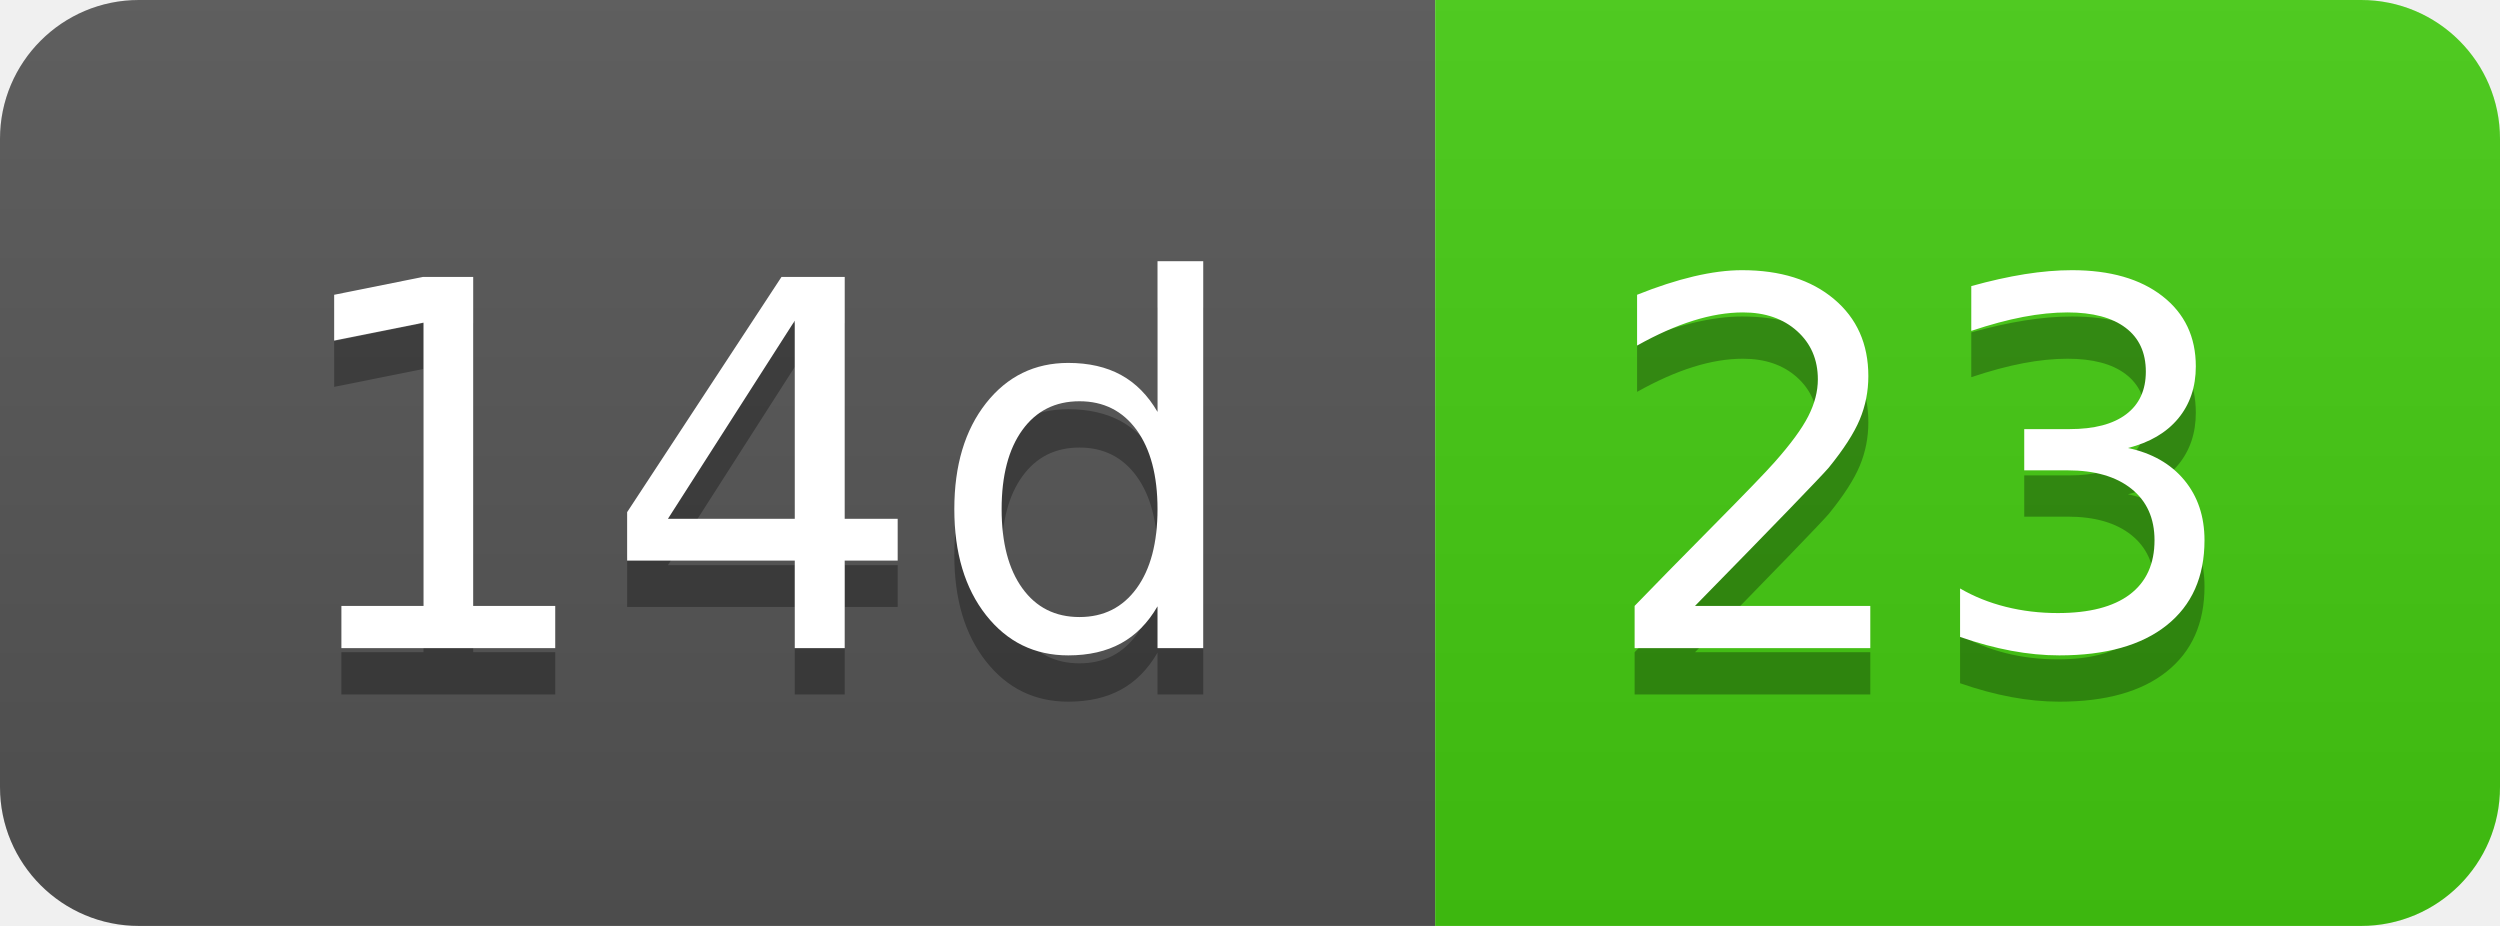
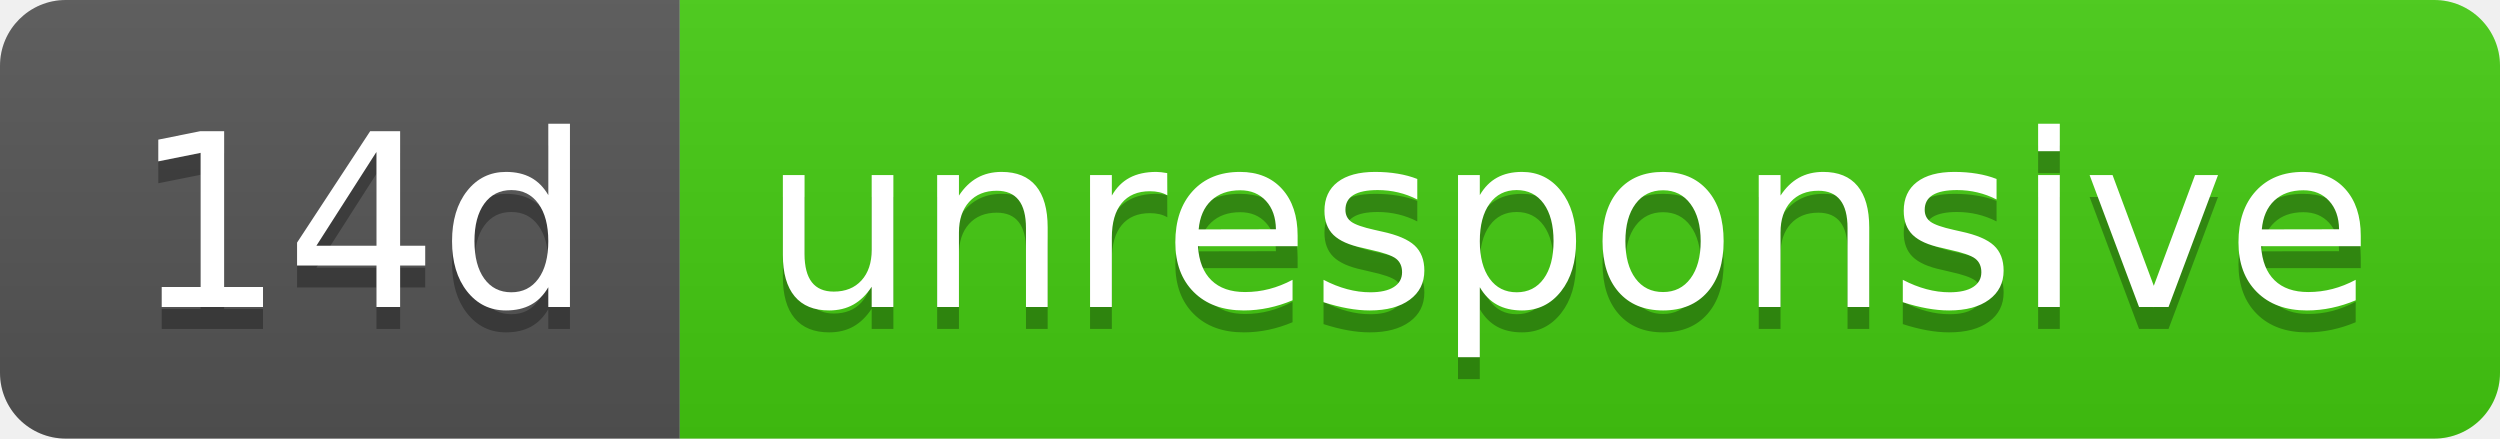
- <svg xmlns="http://www.w3.org/2000/svg" width="54" height="20" role="img" aria-label="14d: 23">
+ <svg xmlns="http://www.w3.org/2000/svg" width="114" height="20" role="img" aria-label="14d: unresponsive">
  <linearGradient id="s" x2="0" y2="100%">
    <stop offset="0" stop-color="#bbb" stop-opacity=".1" />
    <stop offset="1" stop-opacity=".1" />
  </linearGradient>
  <clipPath id="r">
-     <rect width="54" height="20" rx="3" fill="#fff" />
+     <rect width="114" height="20" rx="3" fill="#fff" />
  </clipPath>
  <g clip-path="url(#r)">
    <rect width="31" height="20" fill="#555" />
-     <rect x="31" width="23" height="20" fill="#4c1" />
-     <rect width="54" height="20" fill="url(#s)" />
+     <rect x="31" width="83" height="20" fill="#4c1" />
+     <rect width="114" height="20" fill="url(#s)" />
  </g>
  <g fill="#fff" text-anchor="middle" font-family="Verdana,Geneva,DejaVu Sans,sans-serif" text-rendering="geometricPrecision" font-size="110">
    <text aria-hidden="true" x="165" y="150" fill="#010101" fill-opacity=".3" transform="scale(.1)" textLength="210">14d</text>
    <text x="165" y="140" transform="scale(.1)" fill="#fff" textLength="210">14d</text>
-     <text aria-hidden="true" x="415" y="150" fill="#010101" fill-opacity=".3" transform="scale(.1)" textLength="130">23</text>
-     <text x="415" y="140" transform="scale(.1)" fill="#fff" textLength="130">23</text>
+     <text aria-hidden="true" x="715" y="150" fill="#010101" fill-opacity=".3" transform="scale(.1)" textLength="730">unresponsive</text>
+     <text x="715" y="140" transform="scale(.1)" fill="#fff" textLength="730">unresponsive</text>
  </g>
</svg>
